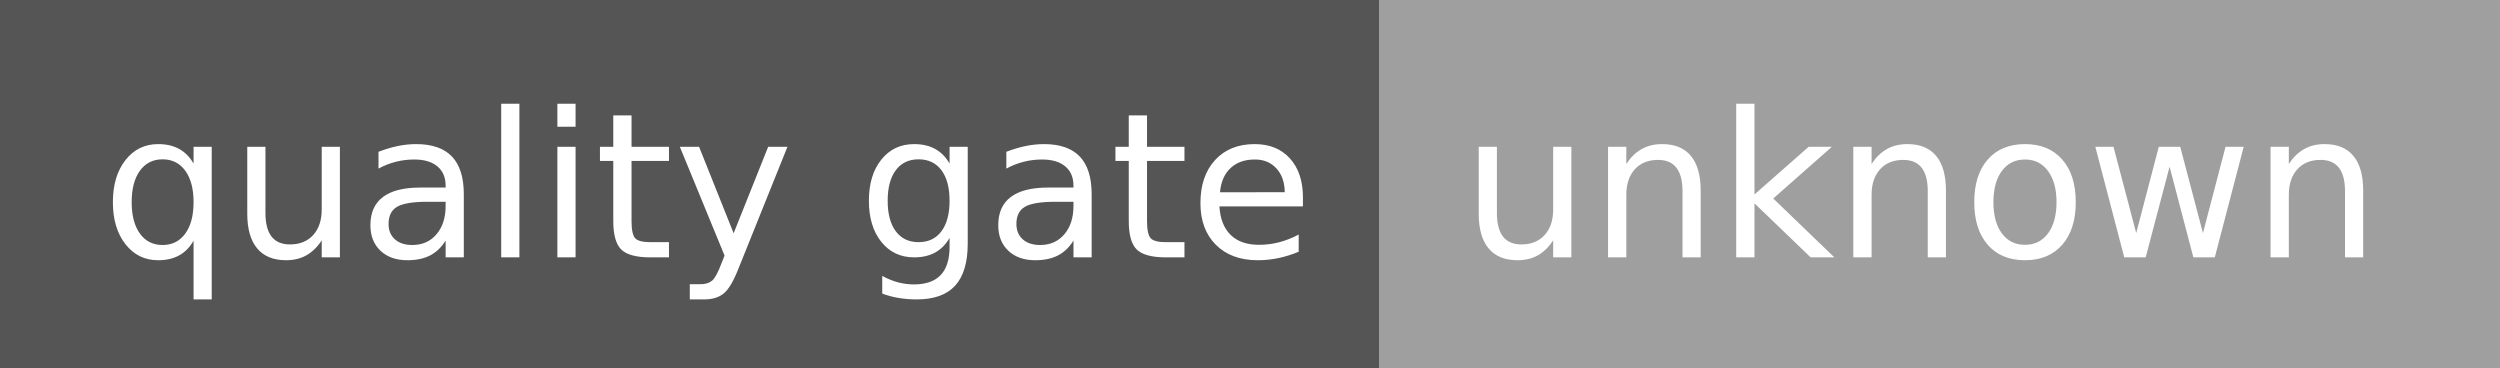
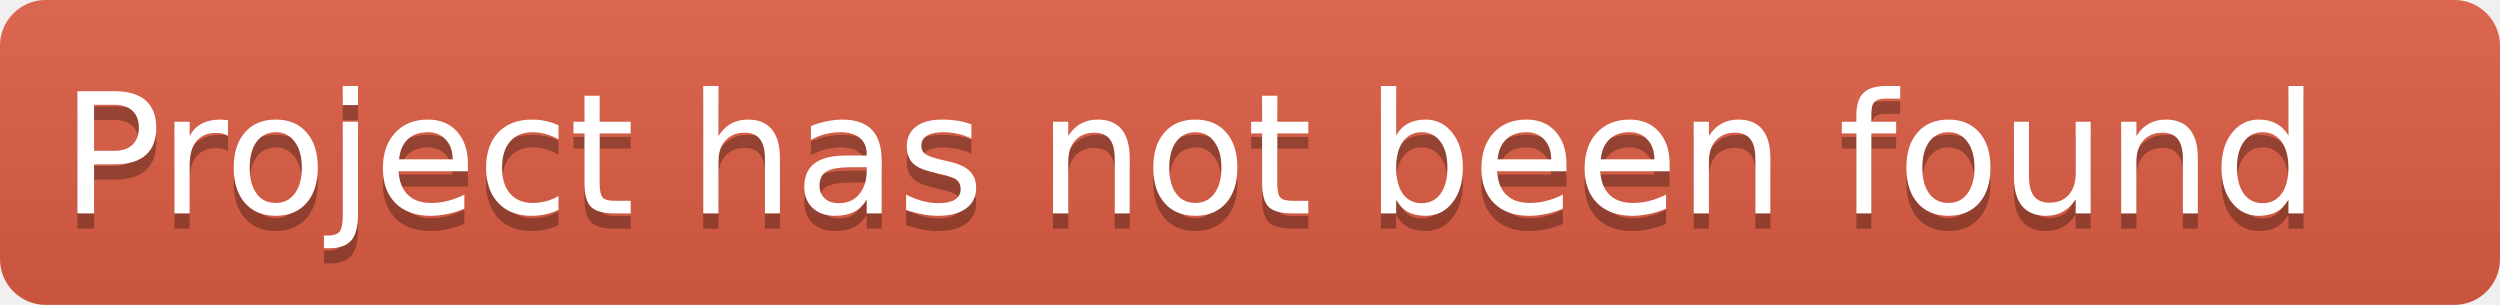
- <svg xmlns="http://www.w3.org/2000/svg" width="136" height="20" role="img" aria-label="quality gate: unknown">
-   <g shape-rendering="crispEdges">
-     <rect width="75" height="20" fill="#555" />
-     <rect x="75" width="61" height="20" fill="#9f9f9f" />
+ <svg xmlns="http://www.w3.org/2000/svg" height="20" width="164">
+   <linearGradient id="b" x2="0" y2="100%">
+     <stop offset="0" stop-color="#bbb" stop-opacity=".1" />
+     <stop offset="1" stop-opacity=".1" />
+   </linearGradient>
+   <clipPath id="a">
+     <rect width="164" height="20" rx="3" fill="#fff" />
+   </clipPath>
+   <g clip-path="url(#a)">
+     <rect fill="#e05d44" height="20" width="164" />
+     <rect fill="url(#b)" height="20" width="164" />
  </g>
-   <g fill="#fff" text-anchor="middle" font-family="Verdana,Geneva,DejaVu Sans,sans-serif" text-rendering="geometricPrecision" font-size="110">
-     <text x="385" y="140" transform="scale(.1)" fill="#fff" textLength="650">quality gate</text>
-     <text x="1045" y="140" transform="scale(.1)" fill="#fff" textLength="510">unknown</text>
+   <g fill="#fff" font-family="DejaVu Sans,Verdana,Geneva,sans-serif" font-size="11" text-anchor="left">
+     <text x="4" y="15" fill="#010101" fill-opacity=".3">Project has not been found</text>
+     <text x="4" y="14">Project has not been found</text>
  </g>
</svg>
